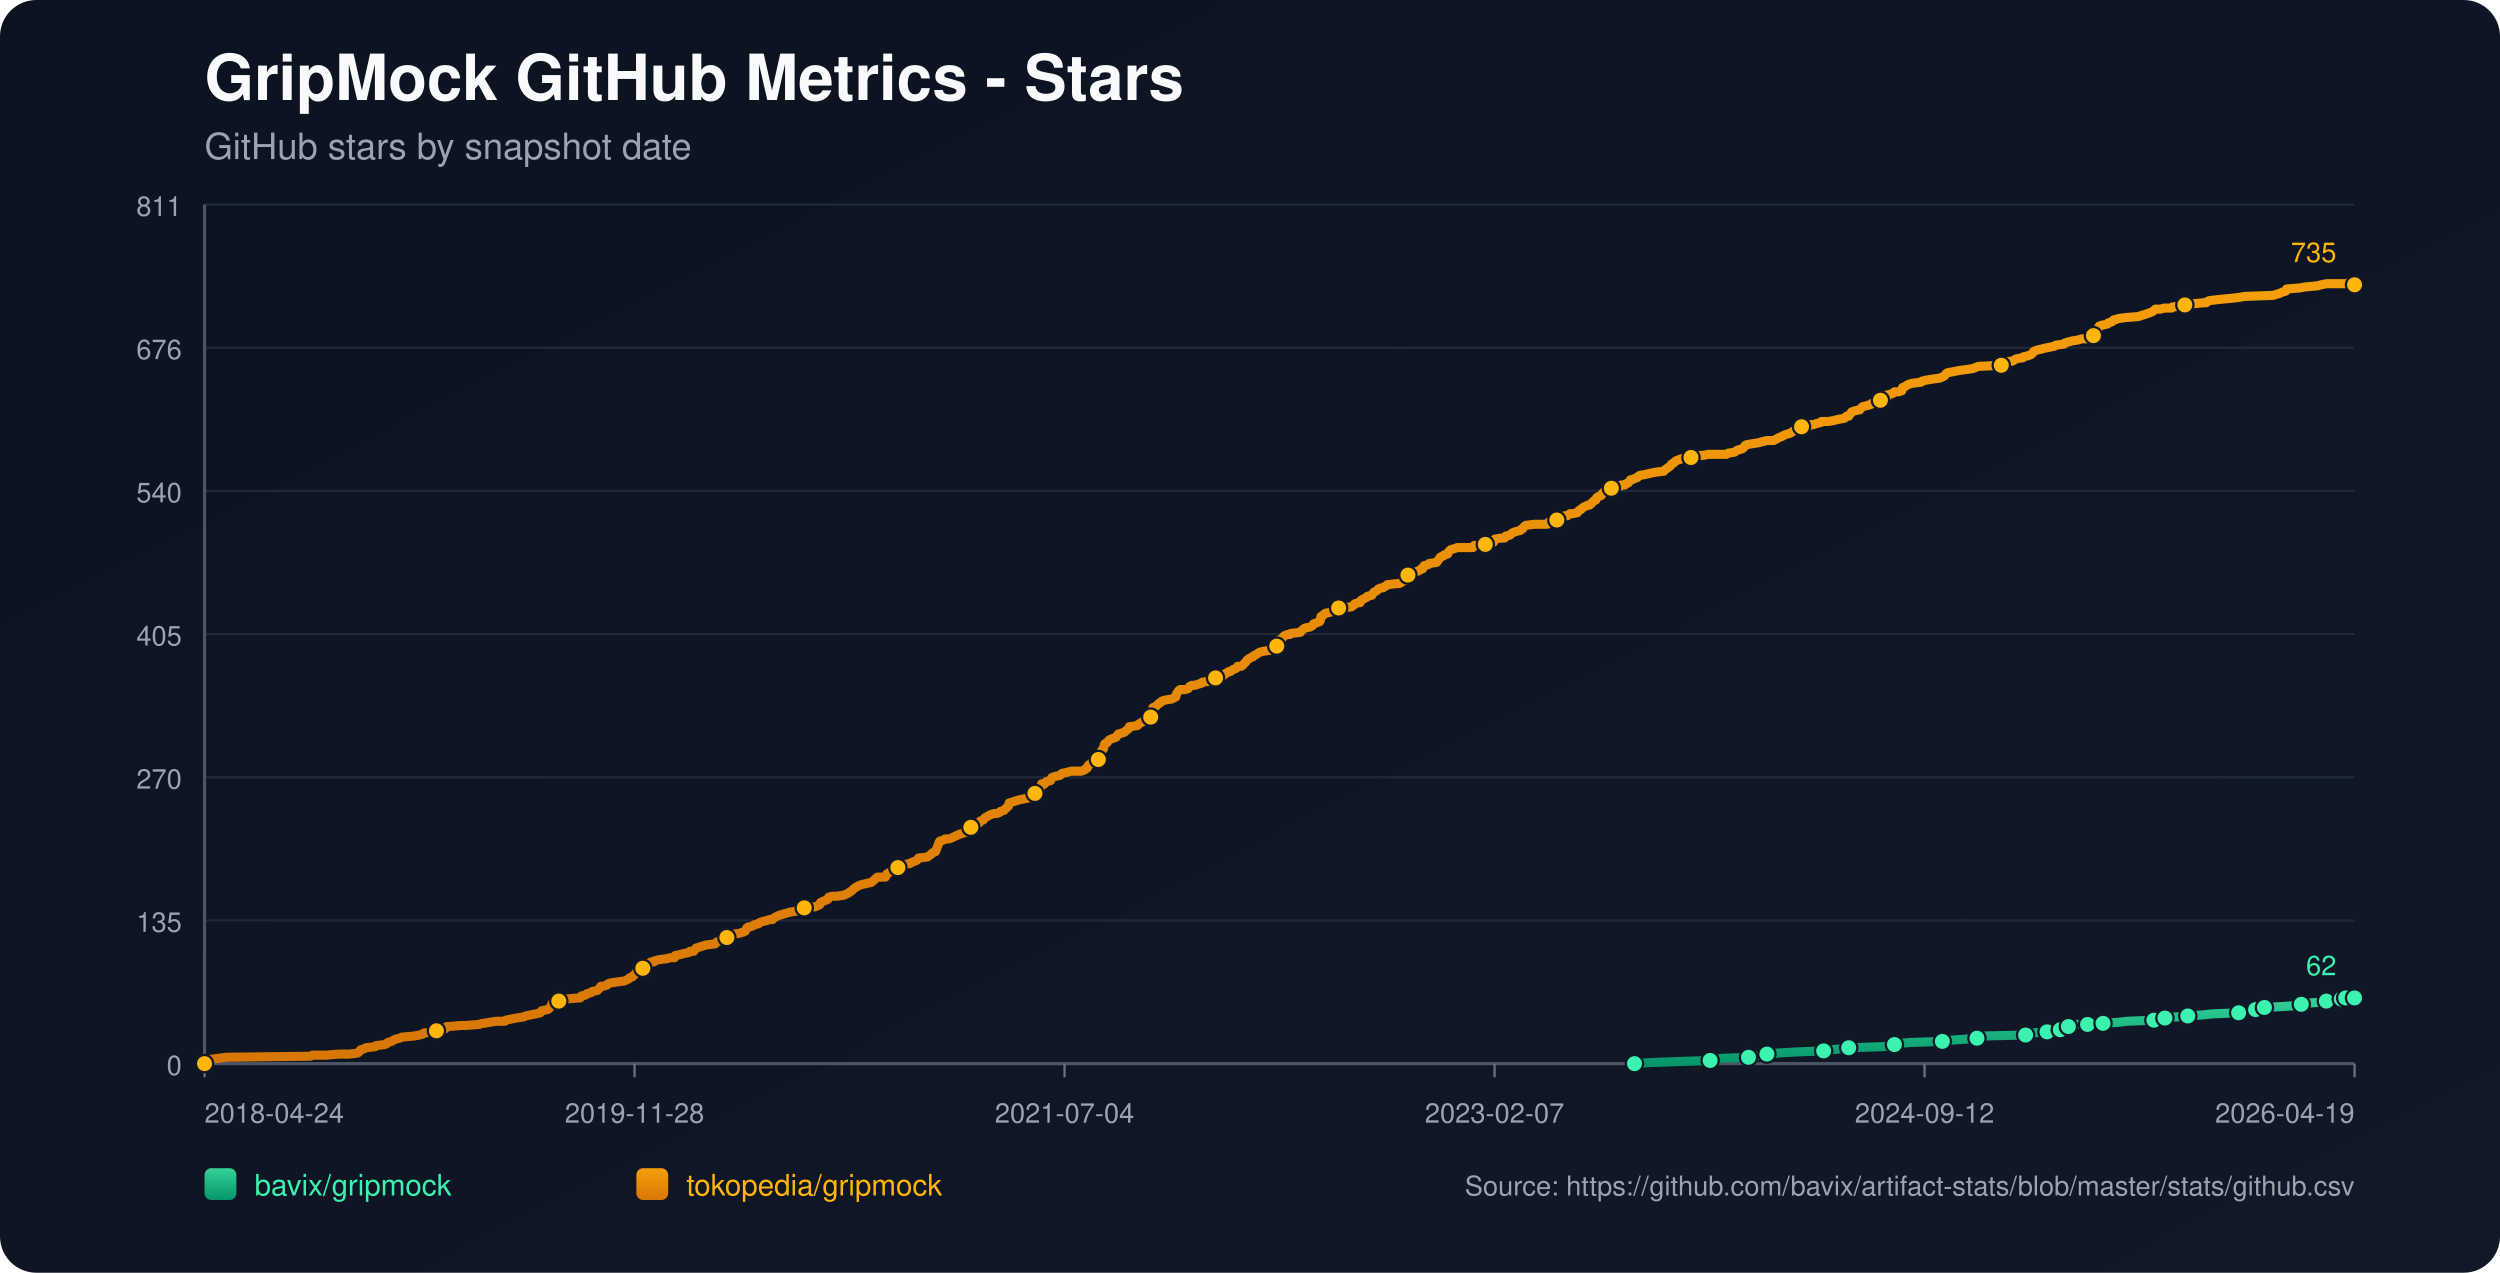
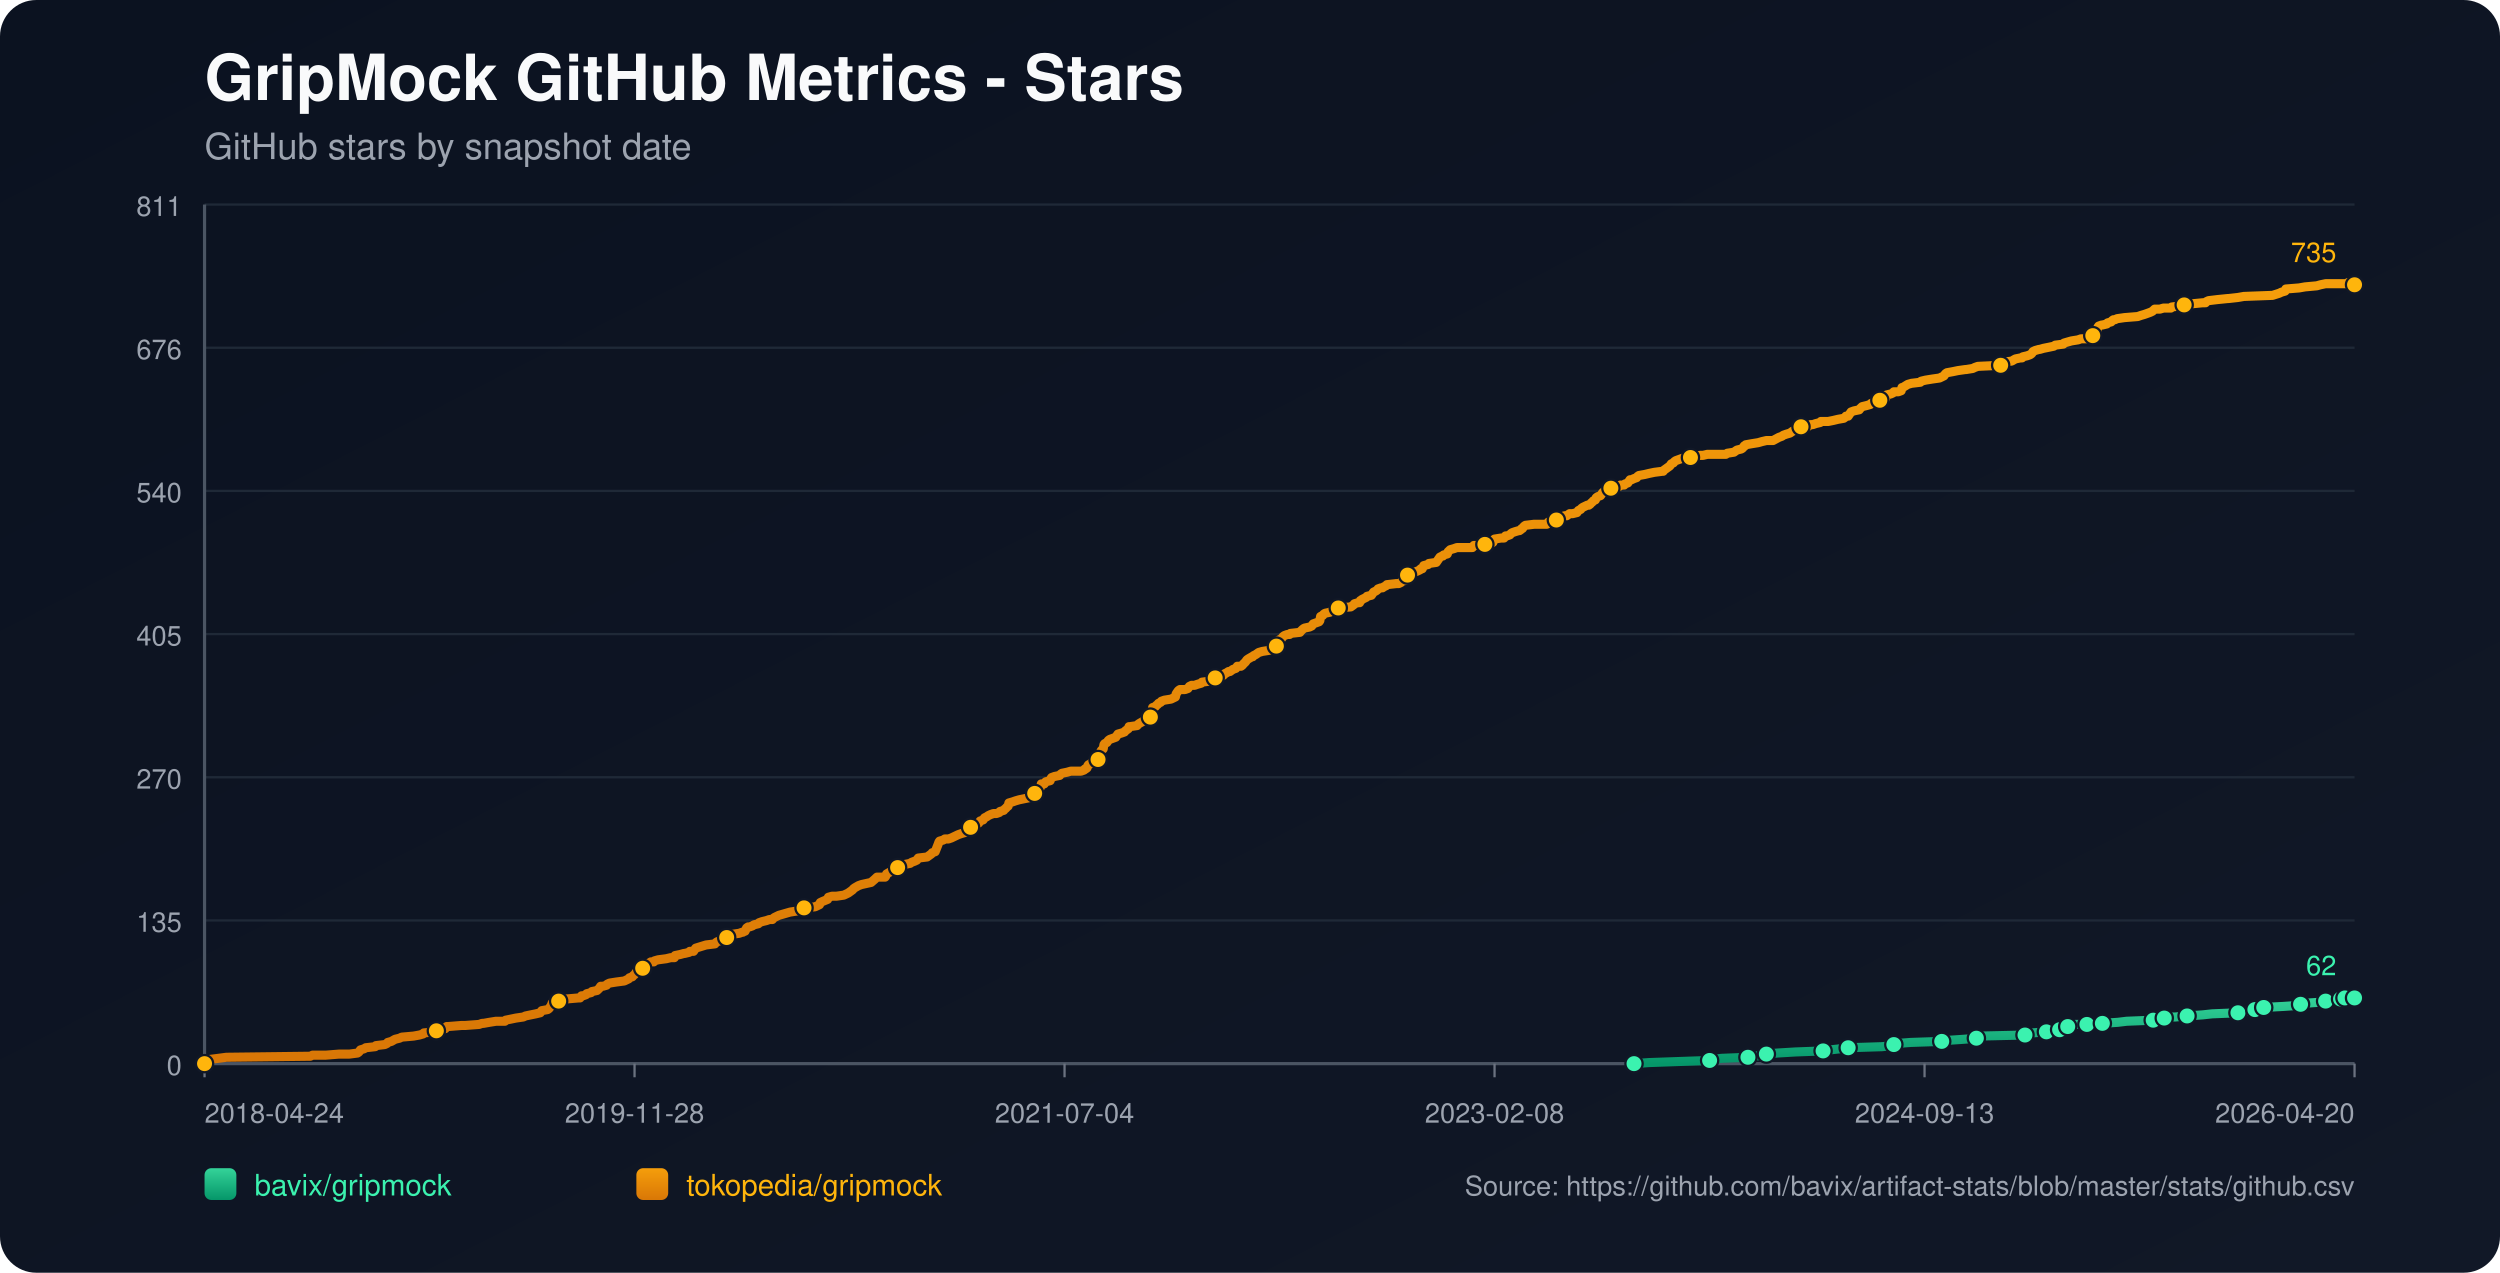
<svg xmlns="http://www.w3.org/2000/svg" width="1100" height="560" viewBox="0 0 1100 560">
  <defs>
    <linearGradient id="bg" x1="0" y1="0" x2="1" y2="1">
      <stop offset="0%" stop-color="#0b1220" />
      <stop offset="100%" stop-color="#111827" />
    </linearGradient>
    <linearGradient id="repo-0" x1="0" y1="0" x2="0" y2="1">
      <stop offset="0%" stop-color="#34d399" />
      <stop offset="100%" stop-color="#059669" />
    </linearGradient>
    <linearGradient id="repo-1" x1="0" y1="0" x2="0" y2="1">
      <stop offset="0%" stop-color="#f59e0b" />
      <stop offset="100%" stop-color="#d97706" />
    </linearGradient>
  </defs>
  <rect x="0" y="0" width="1100" height="560" fill="url(#bg)" rx="16" />
  <text x="90" y="44" fill="#f9fafb" font-size="28" font-family="-apple-system,BlinkMacSystemFont,Segoe UI,Helvetica,Arial,sans-serif" font-weight="700">GripMock GitHub Metrics - Stars</text>
  <text x="90" y="70" fill="#9ca3af" font-size="16" font-family="-apple-system,BlinkMacSystemFont,Segoe UI,Helvetica,Arial,sans-serif">GitHub stars by snapshot date</text>
  <line x1="90" y1="90.00" x2="1036" y2="90.00" stroke="#1f2937" stroke-width="1" />
  <text x="80" y="95.00" text-anchor="end" fill="#9ca3af" font-size="12" font-family="-apple-system,BlinkMacSystemFont,Segoe UI,Helvetica,Arial,sans-serif">811</text>
  <line x1="90" y1="153.00" x2="1036" y2="153.00" stroke="#1f2937" stroke-width="1" />
  <text x="80" y="158.00" text-anchor="end" fill="#9ca3af" font-size="12" font-family="-apple-system,BlinkMacSystemFont,Segoe UI,Helvetica,Arial,sans-serif">676</text>
  <line x1="90" y1="216.00" x2="1036" y2="216.00" stroke="#1f2937" stroke-width="1" />
  <text x="80" y="221.00" text-anchor="end" fill="#9ca3af" font-size="12" font-family="-apple-system,BlinkMacSystemFont,Segoe UI,Helvetica,Arial,sans-serif">540</text>
  <line x1="90" y1="279.00" x2="1036" y2="279.00" stroke="#1f2937" stroke-width="1" />
  <text x="80" y="284.00" text-anchor="end" fill="#9ca3af" font-size="12" font-family="-apple-system,BlinkMacSystemFont,Segoe UI,Helvetica,Arial,sans-serif">405</text>
  <line x1="90" y1="342.00" x2="1036" y2="342.00" stroke="#1f2937" stroke-width="1" />
  <text x="80" y="347.00" text-anchor="end" fill="#9ca3af" font-size="12" font-family="-apple-system,BlinkMacSystemFont,Segoe UI,Helvetica,Arial,sans-serif">270</text>
  <line x1="90" y1="405.00" x2="1036" y2="405.00" stroke="#1f2937" stroke-width="1" />
  <text x="80" y="410.00" text-anchor="end" fill="#9ca3af" font-size="12" font-family="-apple-system,BlinkMacSystemFont,Segoe UI,Helvetica,Arial,sans-serif">135</text>
  <line x1="90" y1="468.00" x2="1036" y2="468.00" stroke="#1f2937" stroke-width="1" />
  <text x="80" y="473.00" text-anchor="end" fill="#9ca3af" font-size="12" font-family="-apple-system,BlinkMacSystemFont,Segoe UI,Helvetica,Arial,sans-serif">0</text>
  <line x1="90" y1="468" x2="1036" y2="468" stroke="#4b5563" stroke-width="1.4" />
  <line x1="90" y1="90" x2="90" y2="468" stroke="#4b5563" stroke-width="1.4" />
  <line x1="90.00" y1="468" x2="90.00" y2="474" stroke="#6b7280" stroke-width="1" />
  <text x="90.00" y="494" text-anchor="start" fill="#9ca3af" font-size="12" font-family="-apple-system,BlinkMacSystemFont,Segoe UI,Helvetica,Arial,sans-serif">2018-04-24</text>
  <line x1="279.20" y1="468" x2="279.20" y2="474" stroke="#6b7280" stroke-width="1" />
  <text x="279.20" y="494" text-anchor="middle" fill="#9ca3af" font-size="12" font-family="-apple-system,BlinkMacSystemFont,Segoe UI,Helvetica,Arial,sans-serif">2019-11-28</text>
  <line x1="468.40" y1="468" x2="468.40" y2="474" stroke="#6b7280" stroke-width="1" />
  <text x="468.40" y="494" text-anchor="middle" fill="#9ca3af" font-size="12" font-family="-apple-system,BlinkMacSystemFont,Segoe UI,Helvetica,Arial,sans-serif">2021-07-04</text>
  <line x1="657.60" y1="468" x2="657.60" y2="474" stroke="#6b7280" stroke-width="1" />
-   <text x="657.60" y="494" text-anchor="middle" fill="#9ca3af" font-size="12" font-family="-apple-system,BlinkMacSystemFont,Segoe UI,Helvetica,Arial,sans-serif">2023-02-07</text>
+   <text x="657.60" y="494" text-anchor="middle" fill="#9ca3af" font-size="12" font-family="-apple-system,BlinkMacSystemFont,Segoe UI,Helvetica,Arial,sans-serif">2023-02-08</text>
  <line x1="846.80" y1="468" x2="846.80" y2="474" stroke="#6b7280" stroke-width="1" />
-   <text x="846.80" y="494" text-anchor="middle" fill="#9ca3af" font-size="12" font-family="-apple-system,BlinkMacSystemFont,Segoe UI,Helvetica,Arial,sans-serif">2024-09-12</text>
+   <text x="846.80" y="494" text-anchor="middle" fill="#9ca3af" font-size="12" font-family="-apple-system,BlinkMacSystemFont,Segoe UI,Helvetica,Arial,sans-serif">2024-09-13</text>
  <line x1="1036.00" y1="468" x2="1036.00" y2="474" stroke="#6b7280" stroke-width="1" />
-   <text x="1036.00" y="494" text-anchor="end" fill="#9ca3af" font-size="12" font-family="-apple-system,BlinkMacSystemFont,Segoe UI,Helvetica,Arial,sans-serif">2026-04-19</text>
-   <polyline fill="none" stroke="url(#repo-0)" stroke-width="4" stroke-linecap="round" stroke-linejoin="round" points="719.19,468.00 725.87,467.53 738.84,467.07 752.46,466.60 754.41,466.13 757.65,465.67 769.33,465.20 771.60,464.74 777.11,464.27 777.44,463.80 782.30,463.34 790.09,462.87 802.41,462.40 805.65,461.94 809.87,461.47 813.44,461.01 828.36,460.54 832.90,460.07 833.55,459.61 834.84,459.14 841.00,458.67 854.63,458.21 857.55,457.74 864.36,457.28 869.87,456.81 870.52,456.34 871.17,455.88 891.27,455.41 893.87,454.94 894.52,454.48 900.68,454.01 901.33,453.55 905.22,453.55 906.52,453.08 906.84,452.61 907.17,452.15 910.09,451.68 911.71,451.21 913.33,450.75 918.52,450.75 923.06,450.75 924.68,450.28 925.33,450.28 932.14,449.82 936.03,449.35 947.71,448.88 949.98,448.42 950.63,448.42 952.57,447.95 954.52,447.48 957.44,447.48 962.63,447.02 969.44,446.55 973.65,446.09 985.00,445.62 987.27,445.15 992.14,444.69 992.46,444.22 993.44,443.75 996.03,443.29 996.36,443.29 1005.11,442.82 1011.92,442.36 1012.57,441.89 1014.84,441.42 1021.33,440.96 1023.60,440.49 1025.22,440.02 1026.84,439.56 1030.16,439.56 1031.13,439.56 1031.46,439.09 1032.10,439.09 1032.43,438.63 1032.75,439.09 1036.00,439.09" />
-   <circle cx="719.19" cy="468.00" r="3.8" fill="#3bf2af" stroke="#111827" stroke-width="1" />
-   <circle cx="752.46" cy="466.60" r="3.8" fill="#3bf2af" stroke="#111827" stroke-width="1" />
-   <circle cx="769.33" cy="465.20" r="3.8" fill="#3bf2af" stroke="#111827" stroke-width="1" />
-   <circle cx="777.44" cy="463.80" r="3.8" fill="#3bf2af" stroke="#111827" stroke-width="1" />
-   <circle cx="802.41" cy="462.40" r="3.8" fill="#3bf2af" stroke="#111827" stroke-width="1" />
-   <circle cx="813.44" cy="461.01" r="3.8" fill="#3bf2af" stroke="#111827" stroke-width="1" />
-   <circle cx="833.55" cy="459.61" r="3.8" fill="#3bf2af" stroke="#111827" stroke-width="1" />
-   <circle cx="854.63" cy="458.21" r="3.8" fill="#3bf2af" stroke="#111827" stroke-width="1" />
-   <circle cx="869.87" cy="456.81" r="3.8" fill="#3bf2af" stroke="#111827" stroke-width="1" />
-   <circle cx="891.27" cy="455.41" r="3.8" fill="#3bf2af" stroke="#111827" stroke-width="1" />
-   <circle cx="900.68" cy="454.01" r="3.8" fill="#3bf2af" stroke="#111827" stroke-width="1" />
-   <circle cx="906.52" cy="453.08" r="3.8" fill="#3bf2af" stroke="#111827" stroke-width="1" />
-   <circle cx="910.09" cy="451.68" r="3.8" fill="#3bf2af" stroke="#111827" stroke-width="1" />
-   <circle cx="918.52" cy="450.75" r="3.8" fill="#3bf2af" stroke="#111827" stroke-width="1" />
-   <circle cx="925.33" cy="450.28" r="3.8" fill="#3bf2af" stroke="#111827" stroke-width="1" />
-   <circle cx="947.71" cy="448.88" r="3.8" fill="#3bf2af" stroke="#111827" stroke-width="1" />
-   <circle cx="952.57" cy="447.95" r="3.8" fill="#3bf2af" stroke="#111827" stroke-width="1" />
-   <circle cx="962.63" cy="447.02" r="3.8" fill="#3bf2af" stroke="#111827" stroke-width="1" />
-   <circle cx="985.00" cy="445.62" r="3.8" fill="#3bf2af" stroke="#111827" stroke-width="1" />
-   <circle cx="992.46" cy="444.22" r="3.8" fill="#3bf2af" stroke="#111827" stroke-width="1" />
-   <circle cx="996.36" cy="443.29" r="3.8" fill="#3bf2af" stroke="#111827" stroke-width="1" />
-   <circle cx="1012.57" cy="441.89" r="3.8" fill="#3bf2af" stroke="#111827" stroke-width="1" />
-   <circle cx="1023.60" cy="440.49" r="3.8" fill="#3bf2af" stroke="#111827" stroke-width="1" />
-   <circle cx="1030.16" cy="439.56" r="3.8" fill="#3bf2af" stroke="#111827" stroke-width="1" />
-   <circle cx="1032.10" cy="439.09" r="3.8" fill="#3bf2af" stroke="#111827" stroke-width="1" />
+   <text x="1036.00" y="494" text-anchor="end" fill="#9ca3af" font-size="12" font-family="-apple-system,BlinkMacSystemFont,Segoe UI,Helvetica,Arial,sans-serif">2026-04-20</text>
+   <polyline fill="none" stroke="url(#repo-0)" stroke-width="4" stroke-linecap="round" stroke-linejoin="round" points="718.97,468.00 725.65,467.53 738.62,467.07 752.23,466.60 754.18,466.13 757.42,465.67 769.09,465.20 771.36,464.74 776.87,464.27 777.20,463.80 782.06,463.34 789.84,462.87 802.16,462.40 805.40,461.94 809.62,461.47 813.19,461.01 828.10,460.54 832.64,460.07 833.29,459.61 834.58,459.14 840.74,458.67 854.36,458.21 857.28,457.74 864.09,457.28 869.60,456.81 870.25,456.34 870.90,455.88 891.00,455.41 893.59,454.94 894.24,454.48 900.40,454.01 901.05,453.55 904.94,453.55 906.23,453.08 906.56,452.61 906.88,452.15 909.80,451.68 911.42,451.21 913.04,450.75 918.23,450.75 922.77,450.75 924.39,450.28 925.04,450.28 931.85,449.82 935.74,449.35 947.41,448.88 949.68,448.42 950.33,448.42 952.27,447.95 954.22,447.48 957.14,447.48 962.32,447.02 969.13,446.55 973.35,446.09 984.69,445.62 986.96,445.15 991.83,444.69 992.15,444.22 993.12,443.75 995.72,443.29 996.04,443.29 1004.79,442.82 1011.60,442.36 1012.25,441.89 1014.52,441.42 1021.01,440.96 1023.27,440.49 1024.90,440.02 1026.52,439.56 1029.84,439.56 1030.80,439.56 1031.13,439.09 1031.78,439.09 1032.10,438.63 1032.43,439.09 1036.00,439.09" />
+   <circle cx="718.97" cy="468.00" r="3.8" fill="#3bf2af" stroke="#111827" stroke-width="1" />
+   <circle cx="752.23" cy="466.60" r="3.8" fill="#3bf2af" stroke="#111827" stroke-width="1" />
+   <circle cx="769.09" cy="465.20" r="3.8" fill="#3bf2af" stroke="#111827" stroke-width="1" />
+   <circle cx="777.20" cy="463.80" r="3.8" fill="#3bf2af" stroke="#111827" stroke-width="1" />
+   <circle cx="802.16" cy="462.40" r="3.8" fill="#3bf2af" stroke="#111827" stroke-width="1" />
+   <circle cx="813.19" cy="461.01" r="3.8" fill="#3bf2af" stroke="#111827" stroke-width="1" />
+   <circle cx="833.29" cy="459.61" r="3.8" fill="#3bf2af" stroke="#111827" stroke-width="1" />
+   <circle cx="854.36" cy="458.21" r="3.8" fill="#3bf2af" stroke="#111827" stroke-width="1" />
+   <circle cx="869.60" cy="456.81" r="3.8" fill="#3bf2af" stroke="#111827" stroke-width="1" />
+   <circle cx="891.00" cy="455.41" r="3.8" fill="#3bf2af" stroke="#111827" stroke-width="1" />
+   <circle cx="900.40" cy="454.01" r="3.8" fill="#3bf2af" stroke="#111827" stroke-width="1" />
+   <circle cx="906.23" cy="453.08" r="3.8" fill="#3bf2af" stroke="#111827" stroke-width="1" />
+   <circle cx="909.80" cy="451.68" r="3.8" fill="#3bf2af" stroke="#111827" stroke-width="1" />
+   <circle cx="918.23" cy="450.75" r="3.8" fill="#3bf2af" stroke="#111827" stroke-width="1" />
+   <circle cx="925.04" cy="450.28" r="3.8" fill="#3bf2af" stroke="#111827" stroke-width="1" />
+   <circle cx="947.41" cy="448.88" r="3.8" fill="#3bf2af" stroke="#111827" stroke-width="1" />
+   <circle cx="952.27" cy="447.95" r="3.8" fill="#3bf2af" stroke="#111827" stroke-width="1" />
+   <circle cx="962.32" cy="447.02" r="3.8" fill="#3bf2af" stroke="#111827" stroke-width="1" />
+   <circle cx="984.69" cy="445.62" r="3.8" fill="#3bf2af" stroke="#111827" stroke-width="1" />
+   <circle cx="992.15" cy="444.22" r="3.8" fill="#3bf2af" stroke="#111827" stroke-width="1" />
+   <circle cx="996.04" cy="443.29" r="3.8" fill="#3bf2af" stroke="#111827" stroke-width="1" />
+   <circle cx="1012.25" cy="441.89" r="3.8" fill="#3bf2af" stroke="#111827" stroke-width="1" />
+   <circle cx="1023.27" cy="440.49" r="3.8" fill="#3bf2af" stroke="#111827" stroke-width="1" />
+   <circle cx="1029.84" cy="439.56" r="3.8" fill="#3bf2af" stroke="#111827" stroke-width="1" />
+   <circle cx="1031.78" cy="439.09" r="3.8" fill="#3bf2af" stroke="#111827" stroke-width="1" />
  <circle cx="1036.00" cy="439.09" r="3.8" fill="#3bf2af" stroke="#111827" stroke-width="1" />
  <text x="1028.00" y="429.09" text-anchor="end" fill="#3bf2af" font-size="12" font-family="-apple-system,BlinkMacSystemFont,Segoe UI,Helvetica,Arial,sans-serif">62</text>
-   <polyline fill="none" stroke="url(#repo-1)" stroke-width="4" stroke-linecap="round" stroke-linejoin="round" points="90.00,468.00 91.81,466.60 92.46,466.13 96.03,465.67 99.60,465.20 136.57,464.74 137.54,464.27 143.38,464.27 149.22,463.80 153.76,463.80 157.33,463.34 157.98,462.87 158.30,462.40 158.63,461.94 160.25,461.47 160.90,461.01 165.11,460.54 165.44,460.07 169.33,459.61 170.30,459.14 170.63,458.67 172.25,458.21 173.87,457.28 175.81,456.81 176.79,456.34 181.98,455.88 184.57,455.41 186.19,454.94 186.52,454.48 191.71,454.01 192.03,453.55 192.68,453.08 195.92,452.61 196.57,451.68 196.90,451.68 197.22,451.68 203.06,451.21 204.68,451.21 210.84,450.75 212.14,450.28 212.79,450.28 215.38,449.82 218.30,449.35 222.19,449.35 222.52,448.88 224.79,448.42 227.06,447.95 230.30,447.48 231.27,447.02 233.54,446.55 235.81,446.09 237.76,445.62 238.09,445.15 238.41,444.69 241.00,444.22 241.65,443.75 242.30,442.82 242.63,442.36 242.95,441.42 243.27,440.96 245.87,440.49 246.52,439.56 249.11,439.56 254.63,439.09 255.27,439.09 255.60,438.63 255.92,438.16 256.57,438.16 257.87,437.69 258.19,437.23 260.14,436.76 260.46,436.29 262.73,435.83 263.71,434.90 264.36,433.96 265.33,433.96 266.95,433.50 267.27,433.03 268.25,432.56 271.17,432.10 274.73,431.63 275.71,431.17 276.68,430.70 277.00,430.23 278.30,429.77 278.63,429.30 279.27,428.83 280.25,427.44 281.87,426.97 282.52,426.50 282.84,426.04 283.17,424.64 284.79,424.17 285.76,423.70 286.41,423.24 287.71,423.24 288.03,422.77 289.65,422.31 293.22,421.84 295.17,421.37 296.79,421.37 297.11,420.44 299.38,419.97 301.00,419.51 301.33,419.51 303.27,419.04 303.60,418.58 304.25,418.58 305.22,418.58 305.54,418.11 305.87,417.64 306.19,417.18 310.73,415.78 314.63,415.31 314.95,414.85 315.60,414.38 316.90,413.91 317.22,413.45 318.84,413.45 319.49,412.98 319.82,412.51 320.14,412.05 320.46,411.58 322.09,411.12 325.33,410.65 326.63,410.18 326.95,410.18 327.60,409.72 327.92,409.72 328.57,408.32 329.22,407.85 329.87,407.85 331.17,407.39 331.82,406.92 333.76,406.45 334.09,405.99 335.38,405.52 337.33,405.05 338.63,404.59 339.92,404.59 340.25,404.12 340.90,403.66 341.87,403.19 342.84,402.72 344.46,402.26 346.09,401.79 347.71,401.32 350.63,400.86 353.22,400.39 353.54,399.93 353.87,399.46 358.73,398.99 359.71,398.53 360.68,398.06 361.00,397.13 361.98,396.66 364.25,395.73 364.57,394.80 366.19,394.33 368.14,394.33 371.38,393.86 372.36,393.40 373.33,392.93 374.63,392.00 375.27,391.53 375.60,391.07 376.25,390.60 377.87,389.67 379.17,389.20 383.38,388.27 385.00,386.87 385.98,385.94 388.90,385.94 389.54,385.94 389.87,385.47 390.19,384.54 391.82,383.61 392.79,383.14 394.09,382.67 394.41,382.21 395.06,381.74 397.33,381.27 397.65,380.81 398.30,380.34 400.57,379.88 401.22,379.41 402.52,378.94 403.49,378.48 403.82,378.01 404.14,377.54 408.03,377.08 408.68,376.61 409.98,375.68 410.30,375.21 411.60,374.75 412.90,371.48 413.22,370.55 413.54,370.08 415.17,369.62 415.82,369.15 417.44,369.15 418.73,368.69 419.71,368.22 421.65,367.29 422.95,366.82 424.57,366.35 424.90,365.89 425.54,365.42 426.19,364.49 426.84,364.02 427.17,364.02 428.14,364.02 428.46,363.56 428.79,363.09 429.11,362.62 430.73,362.16 431.38,361.23 432.68,360.76 433.33,359.83 434.30,359.36 434.95,358.89 435.92,358.43 437.22,357.96 438.52,357.96 439.82,357.50 440.14,357.03 441.76,356.56 442.09,356.10 442.73,355.63 443.06,355.16 443.71,354.70 444.03,353.30 445.65,352.83 446.95,352.37 448.57,351.90 453.11,350.97 453.44,350.50 453.76,350.50 454.09,350.04 455.06,349.57 455.38,349.10 455.71,348.64 456.03,347.70 457.33,347.24 457.98,346.31 458.30,344.91 459.27,344.91 459.60,344.91 460.25,343.97 462.19,343.51 462.52,342.58 462.84,342.11 464.14,341.64 466.41,341.18 466.73,340.71 467.38,340.24 469.65,339.78 471.27,339.31 472.90,339.31 475.82,339.31 477.11,338.84 477.44,338.38 477.76,338.38 478.41,337.91 478.73,336.98 479.06,336.51 480.03,336.05 480.36,335.58 481.33,335.11 482.95,334.18 483.27,334.18 483.60,333.25 483.92,332.78 484.25,331.38 484.57,330.45 484.90,329.99 485.54,329.52 485.87,327.65 486.19,327.19 487.17,326.72 487.82,325.79 488.46,325.32 489.76,324.86 491.06,324.39 491.38,323.92 491.71,323.46 492.03,322.99 493.65,322.53 494.95,322.06 495.27,321.59 496.57,320.66 496.90,319.73 497.22,319.73 500.46,319.26 500.79,318.80 501.44,318.33 503.06,317.40 503.71,316.93 504.36,316.46 505.65,316.46 506.30,315.53 506.63,315.53 506.95,313.67 507.27,311.34 508.57,310.87 508.90,310.40 509.54,309.94 509.87,309.47 510.84,309.00 511.17,308.54 512.46,308.07 515.38,307.61 516.36,307.14 517.33,306.67 517.65,305.27 517.98,304.81 518.30,304.34 518.63,303.88 519.27,303.41 521.54,303.41 522.84,302.94 523.17,302.48 523.49,302.01 524.46,301.54 525.76,301.54 527.06,301.08 528.68,300.61 529.00,300.15 532.57,299.68 534.19,299.21 534.84,298.28 535.49,297.81 538.09,297.35 538.73,296.88 539.06,296.41 540.03,295.95 540.68,295.48 541.33,295.48 541.98,295.02 542.63,294.55 543.92,294.08 544.25,293.62 544.57,293.15 546.19,293.15 546.84,292.68 547.17,292.22 548.14,291.29 548.79,290.35 549.44,289.89 551.06,288.95 551.38,288.95 551.71,288.49 552.68,288.02 553.33,287.56 553.98,287.09 555.60,286.62 558.52,286.16 558.84,285.69 560.14,285.22 560.46,284.76 561.76,284.29 562.09,283.83 562.41,281.96 563.06,281.49 564.03,281.03 564.36,280.56 564.68,280.10 565.33,279.63 566.63,279.16 567.60,279.16 567.92,278.70 572.14,278.23 572.46,277.76 573.44,276.83 574.09,276.37 576.36,275.90 577.33,275.43 577.65,274.97 577.98,274.50 580.57,273.57 580.90,273.10 581.22,271.24 582.19,270.77 582.52,270.30 583.17,269.84 585.44,269.37 586.09,268.91 586.73,268.91 587.71,268.44 588.03,267.97 589.00,267.51 594.52,267.04 595.82,266.11 596.14,265.64 597.76,265.18 598.41,265.18 598.73,264.24 599.06,264.24 599.38,263.78 600.36,263.31 601.33,262.84 601.65,262.38 603.60,261.91 603.92,261.45 604.57,260.51 605.54,260.05 606.19,259.58 606.52,259.11 607.82,258.65 608.46,258.65 609.11,258.18 610.09,257.72 610.41,257.25 614.63,256.78 615.60,256.78 616.57,256.32 616.90,255.85 618.52,255.38 618.84,254.45 619.17,253.98 619.49,253.05 620.79,252.59 621.76,252.12 624.03,251.19 625.00,250.72 625.33,250.25 625.98,250.25 626.63,248.86 628.57,248.39 628.90,247.92 632.14,247.46 632.46,246.99 633.44,245.59 633.76,245.13 634.73,244.66 635.06,244.66 635.38,244.19 637.00,243.73 637.33,242.79 638.30,241.86 639.92,241.40 641.22,240.93 642.19,240.93 645.76,240.93 646.09,240.93 648.03,240.93 648.68,240.00 649.33,240.00 650.63,240.00 650.95,240.00 653.54,239.53 656.46,239.06 657.11,238.60 657.44,237.67 657.76,237.20 660.68,236.73 661.98,236.73 662.30,236.27 662.63,235.80 663.27,235.80 664.57,235.33 664.90,234.87 665.54,234.40 666.84,233.94 668.46,233.47 668.79,233.47 669.44,233.00 669.76,232.54 670.09,232.54 670.41,232.07 670.73,231.60 671.38,231.14 675.27,230.67 677.54,230.67 679.82,230.67 680.79,230.67 681.11,230.21 681.44,229.74 682.41,229.74 682.73,229.27 685.00,228.81 685.33,228.34 686.63,228.34 686.95,227.87 687.27,227.41 688.57,226.94 689.55,226.94 690.84,226.01 691.82,226.01 692.14,226.01 694.09,225.54 694.73,224.61 695.71,224.14 696.03,223.68 696.68,223.21 698.63,222.28 699.27,222.28 699.92,221.81 700.25,221.35 700.90,220.88 701.22,220.41 702.19,219.95 702.52,219.02 703.17,218.55 704.46,218.08 704.79,217.62 705.44,216.68 706.09,216.22 707.38,215.75 707.71,215.29 709.00,214.82 710.30,214.35 711.92,214.35 712.90,213.89 713.22,213.42 714.84,213.42 715.17,212.95 716.46,212.49 717.44,211.09 718.09,211.09 719.06,210.62 720.36,210.16 720.68,209.69 721.33,209.22 723.92,208.76 725.87,208.29 728.14,207.82 731.71,207.36 732.03,207.36 732.36,206.89 734.30,205.49 734.95,205.03 735.27,204.56 735.60,204.09 736.57,203.63 736.90,203.16 737.55,202.70 740.14,201.76 741.76,201.30 742.41,201.30 744.03,201.30 745.33,200.83 748.25,200.36 749.55,200.36 751.49,199.90 757.33,199.90 759.60,199.90 760.25,199.43 763.17,198.97 763.82,198.50 764.46,198.03 766.41,197.57 767.06,197.10 767.71,196.17 768.03,196.17 768.36,195.70 770.95,195.24 773.87,194.77 775.49,194.30 777.44,193.84 780.36,193.84 782.95,192.44 784.25,191.97 784.90,191.51 786.19,191.04 787.82,190.57 788.46,190.11 789.11,189.64 791.06,189.17 792.36,188.71 792.68,187.78 795.60,187.78 795.92,187.31 796.25,187.31 796.90,186.84 797.87,186.84 799.17,186.38 801.11,185.91 801.44,185.44 802.41,185.44 804.68,185.44 806.95,184.98 808.90,184.51 811.49,184.05 812.14,183.58 812.46,183.11 813.44,183.11 813.76,182.65 814.09,182.18 814.73,181.25 816.03,180.78 818.30,180.32 818.63,179.85 819.60,178.92 821.55,178.45 823.17,177.98 823.49,177.52 824.79,177.05 825.76,176.59 826.09,176.59 827.38,176.12 828.03,176.12 829.65,175.65 829.98,175.19 830.30,173.79 832.25,173.32 833.22,172.86 833.55,172.39 835.49,172.39 836.79,171.92 837.11,170.52 837.44,170.52 839.71,169.12 841.33,168.66 845.22,168.19 845.55,167.73 847.49,167.26 850.41,166.79 853.65,166.33 855.60,165.39 855.92,164.93 856.25,164.46 856.90,164.00 859.49,163.53 861.76,163.06 865.00,162.60 865.33,162.60 868.25,162.13 869.22,161.66 870.52,161.20 880.57,160.73 881.87,159.80 882.19,159.33 885.44,158.87 887.06,157.93 889.33,157.47 889.98,157.47 890.30,157.00 892.25,156.54 893.55,156.07 894.19,155.60 894.52,155.14 894.84,154.67 895.82,154.20 897.44,153.74 897.76,153.74 899.38,153.27 901.65,152.81 903.92,152.34 904.57,151.87 908.14,151.41 908.46,150.94 910.09,150.47 911.71,150.01 914.63,149.54 915.92,149.08 918.19,149.08 918.52,148.61 919.17,148.61 920.79,148.14 921.11,147.68 921.76,147.21 922.73,146.28 923.06,144.88 923.38,143.95 923.71,143.48 925.00,143.01 925.33,143.01 927.27,142.55 927.60,142.08 929.22,141.62 929.55,141.15 930.19,140.68 930.84,140.68 931.82,140.22 935.06,139.75 940.90,139.28 942.19,138.82 943.82,138.35 945.11,137.89 946.41,137.42 947.38,136.95 948.36,136.02 950.63,136.02 952.25,135.55 952.90,135.55 955.17,135.55 955.49,135.55 955.82,135.09 959.38,134.62 961.33,134.16 961.65,134.16 964.57,133.69 969.44,133.22 970.73,133.22 971.06,132.76 972.03,132.29 975.92,131.82 980.46,131.36 980.79,131.36 985.00,130.89 987.60,130.43 1000.25,129.96 1003.17,129.03 1004.14,128.56 1005.76,128.09 1006.09,127.16 1011.92,126.69 1014.52,126.23 1019.71,125.76 1021.33,125.30 1023.60,124.83 1030.16,124.83 1033.08,124.83 1033.40,124.36 1034.06,124.36 1034.38,124.83 1035.35,124.83 1035.67,125.30 1036.00,125.30" />
+   <polyline fill="none" stroke="url(#repo-1)" stroke-width="4" stroke-linecap="round" stroke-linejoin="round" points="90.00,468.00 91.81,466.60 92.46,466.13 96.03,465.67 99.60,465.20 136.56,464.74 137.53,464.27 143.36,464.27 149.20,463.80 153.74,463.80 157.31,463.34 157.95,462.87 158.28,462.40 158.60,461.94 160.22,461.47 160.87,461.01 165.09,460.54 165.41,460.07 169.30,459.61 170.27,459.14 170.60,458.67 172.22,458.21 173.84,457.28 175.79,456.81 176.76,456.34 181.95,455.88 184.54,455.41 186.16,454.94 186.48,454.48 191.67,454.01 192.00,453.55 192.64,453.08 195.89,452.61 196.53,451.68 196.86,451.68 197.18,451.68 203.02,451.21 204.64,451.21 210.80,450.75 212.10,450.28 212.75,450.28 215.34,449.82 218.26,449.35 222.15,449.35 222.47,448.88 224.74,448.42 227.01,447.95 230.25,447.48 231.23,447.02 233.49,446.55 235.76,446.09 237.71,445.62 238.03,445.15 238.36,444.69 240.95,444.22 241.60,443.75 242.25,442.82 242.57,442.36 242.90,441.42 243.22,440.96 245.81,440.49 246.46,439.56 249.06,439.56 254.57,439.09 255.22,439.09 255.54,438.63 255.87,438.16 256.51,438.16 257.81,437.69 258.13,437.23 260.08,436.76 260.40,436.29 262.67,435.83 263.65,434.90 264.29,433.96 265.27,433.96 266.89,433.50 267.21,433.03 268.19,432.56 271.10,432.10 274.67,431.63 275.64,431.17 276.61,430.70 276.94,430.23 278.24,429.77 278.56,429.30 279.21,428.83 280.18,427.44 281.80,426.97 282.45,426.50 282.78,426.04 283.10,424.64 284.72,424.17 285.69,423.70 286.34,423.24 287.64,423.24 287.96,422.77 289.58,422.31 293.15,421.84 295.10,421.37 296.72,421.37 297.04,420.44 299.31,419.97 300.93,419.51 301.26,419.51 303.20,419.04 303.52,418.58 304.17,418.58 305.15,418.58 305.47,418.11 305.79,417.64 306.12,417.18 310.66,415.78 314.55,415.31 314.87,414.85 315.52,414.38 316.82,413.91 317.14,413.45 318.76,413.45 319.41,412.98 319.74,412.51 320.06,412.05 320.38,411.58 322.00,411.12 325.25,410.65 326.54,410.18 326.87,410.18 327.52,409.72 327.84,409.72 328.49,408.32 329.14,407.85 329.79,407.85 331.08,407.39 331.73,406.92 333.68,406.45 334.00,405.99 335.30,405.52 337.24,405.05 338.54,404.59 339.84,404.59 340.16,404.12 340.81,403.66 341.78,403.19 342.75,402.72 344.38,402.26 346.00,401.79 347.62,401.32 350.54,400.86 353.13,400.39 353.45,399.93 353.78,399.46 358.64,398.99 359.61,398.53 360.59,398.06 360.91,397.13 361.88,396.66 364.15,395.73 364.48,394.80 366.10,394.33 368.04,394.33 371.28,393.86 372.26,393.40 373.23,392.93 374.53,392.00 375.18,391.53 375.50,391.07 376.15,390.60 377.77,389.67 379.07,389.20 383.28,388.27 384.90,386.87 385.87,385.94 388.79,385.94 389.44,385.94 389.76,385.47 390.09,384.54 391.71,383.61 392.68,383.14 393.98,382.67 394.30,382.21 394.95,381.74 397.22,381.27 397.55,380.81 398.19,380.34 400.46,379.88 401.11,379.41 402.41,378.94 403.38,378.48 403.71,378.01 404.03,377.54 407.92,377.08 408.57,376.61 409.87,375.68 410.19,375.21 411.49,374.75 412.78,371.48 413.11,370.55 413.43,370.08 415.05,369.62 415.70,369.15 417.32,369.15 418.62,368.69 419.59,368.22 421.54,367.29 422.83,366.82 424.46,366.35 424.78,365.89 425.43,365.42 426.08,364.49 426.73,364.02 427.05,364.02 428.02,364.02 428.35,363.56 428.67,363.09 428.99,362.62 430.62,362.16 431.26,361.23 432.56,360.76 433.21,359.83 434.18,359.36 434.83,358.89 435.80,358.43 437.10,357.96 438.40,357.96 439.69,357.50 440.02,357.03 441.64,356.56 441.96,356.10 442.61,355.63 442.94,355.16 443.58,354.70 443.91,353.30 445.53,352.83 446.83,352.37 448.45,351.90 452.99,350.97 453.31,350.50 453.63,350.50 453.96,350.04 454.93,349.57 455.26,349.10 455.58,348.64 455.90,347.70 457.20,347.24 457.85,346.31 458.17,344.91 459.15,344.91 459.47,344.91 460.12,343.97 462.06,343.51 462.39,342.58 462.71,342.11 464.01,341.64 466.28,341.18 466.60,340.71 467.25,340.24 469.52,339.78 471.14,339.31 472.76,339.31 475.68,339.31 476.98,338.84 477.30,338.38 477.63,338.38 478.27,337.91 478.60,336.98 478.92,336.51 479.90,336.05 480.22,335.58 481.19,335.11 482.81,334.18 483.14,334.18 483.46,333.25 483.79,332.78 484.11,331.38 484.43,330.45 484.76,329.99 485.41,329.52 485.73,327.65 486.06,327.19 487.03,326.72 487.68,325.79 488.33,325.32 489.62,324.86 490.92,324.39 491.24,323.92 491.57,323.46 491.89,322.99 493.51,322.53 494.81,322.06 495.13,321.59 496.43,320.66 496.75,319.73 497.08,319.73 500.32,319.26 500.65,318.80 501.29,318.33 502.91,317.40 503.56,316.93 504.21,316.46 505.51,316.46 506.16,315.53 506.48,315.53 506.81,313.67 507.13,311.34 508.43,310.87 508.75,310.40 509.40,309.94 509.72,309.47 510.70,309.00 511.02,308.54 512.32,308.07 515.23,307.61 516.21,307.14 517.18,306.67 517.50,305.27 517.83,304.81 518.15,304.34 518.48,303.88 519.13,303.41 521.39,303.41 522.69,302.94 523.02,302.48 523.34,302.01 524.31,301.54 525.61,301.54 526.91,301.08 528.53,300.61 528.85,300.15 532.42,299.68 534.04,299.21 534.69,298.28 535.34,297.81 537.93,297.35 538.58,296.88 538.90,296.41 539.87,295.95 540.52,295.48 541.17,295.48 541.82,295.02 542.47,294.55 543.77,294.08 544.09,293.62 544.41,293.15 546.03,293.15 546.68,292.68 547.01,292.22 547.98,291.29 548.63,290.35 549.28,289.89 550.90,288.95 551.22,288.95 551.55,288.49 552.52,288.02 553.17,287.56 553.82,287.09 555.44,286.62 558.36,286.16 558.68,285.69 559.98,285.22 560.30,284.76 561.60,284.29 561.92,283.83 562.25,281.96 562.89,281.49 563.87,281.03 564.19,280.56 564.52,280.10 565.16,279.63 566.46,279.16 567.43,279.16 567.76,278.70 571.97,278.23 572.30,277.76 573.27,276.83 573.92,276.37 576.19,275.90 577.16,275.43 577.48,274.97 577.81,274.50 580.40,273.57 580.73,273.10 581.05,271.24 582.02,270.77 582.35,270.30 583.00,269.84 585.26,269.37 585.91,268.91 586.56,268.91 587.53,268.44 587.86,267.97 588.83,267.51 594.34,267.04 595.64,266.11 595.96,265.64 597.58,265.18 598.23,265.18 598.56,264.24 598.88,264.24 599.21,263.78 600.18,263.31 601.15,262.84 601.48,262.38 603.42,261.91 603.74,261.45 604.39,260.51 605.37,260.05 606.01,259.58 606.34,259.11 607.64,258.65 608.28,258.65 608.93,258.18 609.90,257.72 610.23,257.25 614.44,256.78 615.42,256.78 616.39,256.32 616.71,255.85 618.33,255.38 618.66,254.45 618.98,253.98 619.31,253.05 620.60,252.59 621.58,252.12 623.85,251.19 624.82,250.72 625.14,250.25 625.79,250.25 626.44,248.86 628.38,248.39 628.71,247.92 631.95,247.46 632.28,246.99 633.25,245.59 633.57,245.13 634.54,244.66 634.87,244.66 635.19,244.19 636.81,243.73 637.14,242.79 638.11,241.86 639.73,241.40 641.03,240.93 642.00,240.93 645.57,240.93 645.89,240.93 647.84,240.93 648.49,240.00 649.13,240.00 650.43,240.00 650.76,240.00 653.35,239.53 656.27,239.06 656.92,238.60 657.24,237.67 657.56,237.20 660.48,236.73 661.78,236.73 662.10,236.27 662.43,235.80 663.08,235.80 664.37,235.33 664.70,234.87 665.34,234.40 666.64,233.94 668.26,233.47 668.59,233.47 669.24,233.00 669.56,232.54 669.88,232.54 670.21,232.07 670.53,231.60 671.18,231.14 675.07,230.67 677.34,230.67 679.61,230.67 680.58,230.67 680.91,230.21 681.23,229.74 682.20,229.74 682.53,229.27 684.80,228.81 685.12,228.34 686.42,228.34 686.74,227.87 687.07,227.41 688.36,226.94 689.34,226.94 690.63,226.01 691.61,226.01 691.93,226.01 693.88,225.54 694.52,224.61 695.50,224.14 695.82,223.68 696.47,223.21 698.41,222.28 699.06,222.28 699.71,221.81 700.04,221.35 700.68,220.88 701.01,220.41 701.98,219.95 702.31,219.02 702.95,218.55 704.25,218.08 704.57,217.62 705.22,216.68 705.87,216.22 707.17,215.75 707.49,215.29 708.79,214.82 710.09,214.35 711.71,214.35 712.68,213.89 713.00,213.42 714.63,213.42 714.95,212.95 716.25,212.49 717.22,211.09 717.87,211.09 718.84,210.62 720.14,210.16 720.46,209.69 721.11,209.22 723.70,208.76 725.65,208.29 727.92,207.82 731.48,207.36 731.81,207.36 732.13,206.89 734.08,205.49 734.73,205.03 735.05,204.56 735.37,204.09 736.35,203.63 736.67,203.16 737.32,202.70 739.91,201.76 741.53,201.30 742.18,201.30 743.80,201.30 745.10,200.83 748.02,200.36 749.32,200.36 751.26,199.90 757.10,199.90 759.37,199.90 760.01,199.43 762.93,198.97 763.58,198.50 764.23,198.03 766.17,197.57 766.82,197.10 767.47,196.17 767.80,196.17 768.12,195.70 770.71,195.24 773.63,194.77 775.25,194.30 777.20,193.84 780.12,193.84 782.71,192.44 784.01,191.97 784.65,191.51 785.95,191.04 787.57,190.57 788.22,190.11 788.87,189.64 790.81,189.17 792.11,188.71 792.44,187.78 795.35,187.78 795.68,187.31 796.00,187.31 796.65,186.84 797.62,186.84 798.92,186.38 800.87,185.91 801.19,185.44 802.16,185.44 804.43,185.44 806.70,184.98 808.65,184.51 811.24,184.05 811.89,183.58 812.21,183.11 813.19,183.11 813.51,182.65 813.83,182.18 814.48,181.25 815.78,180.78 818.05,180.32 818.37,179.85 819.35,178.92 821.29,178.45 822.91,177.98 823.24,177.52 824.53,177.05 825.51,176.59 825.83,176.59 827.13,176.12 827.77,176.12 829.40,175.65 829.72,175.19 830.04,173.79 831.99,173.32 832.96,172.86 833.29,172.39 835.23,172.39 836.53,171.92 836.85,170.52 837.18,170.52 839.45,169.12 841.07,168.66 844.96,168.19 845.28,167.73 847.23,167.26 850.15,166.79 853.39,166.33 855.33,165.39 855.66,164.93 855.98,164.46 856.63,164.00 859.22,163.53 861.49,163.06 864.74,162.60 865.06,162.60 867.98,162.13 868.95,161.66 870.25,161.20 880.30,160.73 881.59,159.80 881.92,159.33 885.16,158.87 886.78,157.93 889.05,157.47 889.70,157.47 890.02,157.00 891.97,156.54 893.27,156.07 893.91,155.60 894.24,155.14 894.56,154.67 895.54,154.20 897.16,153.74 897.48,153.74 899.10,153.27 901.37,152.81 903.64,152.34 904.29,151.87 907.86,151.41 908.18,150.94 909.80,150.47 911.42,150.01 914.34,149.54 915.64,149.08 917.91,149.08 918.23,148.61 918.88,148.61 920.50,148.14 920.82,147.68 921.47,147.21 922.44,146.28 922.77,144.88 923.09,143.95 923.42,143.48 924.71,143.01 925.04,143.01 926.98,142.55 927.31,142.08 928.93,141.62 929.25,141.15 929.90,140.68 930.55,140.68 931.52,140.22 934.76,139.75 940.60,139.28 941.90,138.82 943.52,138.35 944.82,137.89 946.11,137.42 947.08,136.95 948.06,136.02 950.33,136.02 951.95,135.55 952.60,135.55 954.87,135.55 955.19,135.55 955.51,135.09 959.08,134.62 961.03,134.16 961.35,134.16 964.27,133.69 969.13,133.22 970.43,133.22 970.75,132.76 971.73,132.29 975.62,131.82 980.15,131.36 980.48,131.36 984.69,130.89 987.29,130.43 999.93,129.96 1002.85,129.03 1003.82,128.56 1005.44,128.09 1005.77,127.16 1011.60,126.69 1014.20,126.23 1019.38,125.76 1021.01,125.30 1023.27,124.83 1029.84,124.83 1032.75,124.83 1033.07,124.36 1033.73,124.36 1034.05,124.83 1035.02,124.83 1035.34,125.30 1036.00,125.30" />
  <circle cx="90.00" cy="468.00" r="3.8" fill="#ffb50c" stroke="#111827" stroke-width="1" />
-   <circle cx="192.03" cy="453.55" r="3.8" fill="#ffb50c" stroke="#111827" stroke-width="1" />
-   <circle cx="245.87" cy="440.49" r="3.8" fill="#ffb50c" stroke="#111827" stroke-width="1" />
-   <circle cx="282.84" cy="426.04" r="3.8" fill="#ffb50c" stroke="#111827" stroke-width="1" />
-   <circle cx="319.82" cy="412.51" r="3.8" fill="#ffb50c" stroke="#111827" stroke-width="1" />
-   <circle cx="353.87" cy="399.46" r="3.8" fill="#ffb50c" stroke="#111827" stroke-width="1" />
-   <circle cx="395.06" cy="381.74" r="3.8" fill="#ffb50c" stroke="#111827" stroke-width="1" />
-   <circle cx="427.17" cy="364.02" r="3.8" fill="#ffb50c" stroke="#111827" stroke-width="1" />
-   <circle cx="455.38" cy="349.10" r="3.8" fill="#ffb50c" stroke="#111827" stroke-width="1" />
-   <circle cx="483.27" cy="334.18" r="3.8" fill="#ffb50c" stroke="#111827" stroke-width="1" />
-   <circle cx="506.30" cy="315.53" r="3.8" fill="#ffb50c" stroke="#111827" stroke-width="1" />
-   <circle cx="534.84" cy="298.28" r="3.8" fill="#ffb50c" stroke="#111827" stroke-width="1" />
-   <circle cx="561.76" cy="284.29" r="3.8" fill="#ffb50c" stroke="#111827" stroke-width="1" />
-   <circle cx="589.00" cy="267.51" r="3.8" fill="#ffb50c" stroke="#111827" stroke-width="1" />
-   <circle cx="619.49" cy="253.05" r="3.8" fill="#ffb50c" stroke="#111827" stroke-width="1" />
-   <circle cx="653.54" cy="239.53" r="3.8" fill="#ffb50c" stroke="#111827" stroke-width="1" />
-   <circle cx="685.00" cy="228.81" r="3.8" fill="#ffb50c" stroke="#111827" stroke-width="1" />
-   <circle cx="709.00" cy="214.82" r="3.8" fill="#ffb50c" stroke="#111827" stroke-width="1" />
-   <circle cx="744.03" cy="201.30" r="3.8" fill="#ffb50c" stroke="#111827" stroke-width="1" />
-   <circle cx="792.68" cy="187.78" r="3.8" fill="#ffb50c" stroke="#111827" stroke-width="1" />
-   <circle cx="827.38" cy="176.12" r="3.8" fill="#ffb50c" stroke="#111827" stroke-width="1" />
-   <circle cx="880.57" cy="160.73" r="3.8" fill="#ffb50c" stroke="#111827" stroke-width="1" />
-   <circle cx="921.11" cy="147.68" r="3.8" fill="#ffb50c" stroke="#111827" stroke-width="1" />
-   <circle cx="961.33" cy="134.16" r="3.8" fill="#ffb50c" stroke="#111827" stroke-width="1" />
+   <circle cx="192.00" cy="453.55" r="3.8" fill="#ffb50c" stroke="#111827" stroke-width="1" />
+   <circle cx="245.81" cy="440.49" r="3.8" fill="#ffb50c" stroke="#111827" stroke-width="1" />
+   <circle cx="282.78" cy="426.04" r="3.8" fill="#ffb50c" stroke="#111827" stroke-width="1" />
+   <circle cx="319.74" cy="412.51" r="3.8" fill="#ffb50c" stroke="#111827" stroke-width="1" />
+   <circle cx="353.78" cy="399.46" r="3.8" fill="#ffb50c" stroke="#111827" stroke-width="1" />
+   <circle cx="394.95" cy="381.74" r="3.8" fill="#ffb50c" stroke="#111827" stroke-width="1" />
+   <circle cx="427.05" cy="364.02" r="3.8" fill="#ffb50c" stroke="#111827" stroke-width="1" />
+   <circle cx="455.26" cy="349.10" r="3.8" fill="#ffb50c" stroke="#111827" stroke-width="1" />
+   <circle cx="483.14" cy="334.18" r="3.8" fill="#ffb50c" stroke="#111827" stroke-width="1" />
+   <circle cx="506.16" cy="315.53" r="3.8" fill="#ffb50c" stroke="#111827" stroke-width="1" />
+   <circle cx="534.69" cy="298.28" r="3.8" fill="#ffb50c" stroke="#111827" stroke-width="1" />
+   <circle cx="561.60" cy="284.29" r="3.8" fill="#ffb50c" stroke="#111827" stroke-width="1" />
+   <circle cx="588.83" cy="267.51" r="3.8" fill="#ffb50c" stroke="#111827" stroke-width="1" />
+   <circle cx="619.31" cy="253.05" r="3.8" fill="#ffb50c" stroke="#111827" stroke-width="1" />
+   <circle cx="653.35" cy="239.53" r="3.8" fill="#ffb50c" stroke="#111827" stroke-width="1" />
+   <circle cx="684.80" cy="228.81" r="3.8" fill="#ffb50c" stroke="#111827" stroke-width="1" />
+   <circle cx="708.79" cy="214.82" r="3.8" fill="#ffb50c" stroke="#111827" stroke-width="1" />
+   <circle cx="743.80" cy="201.30" r="3.8" fill="#ffb50c" stroke="#111827" stroke-width="1" />
+   <circle cx="792.44" cy="187.78" r="3.8" fill="#ffb50c" stroke="#111827" stroke-width="1" />
+   <circle cx="827.13" cy="176.12" r="3.8" fill="#ffb50c" stroke="#111827" stroke-width="1" />
+   <circle cx="880.30" cy="160.73" r="3.8" fill="#ffb50c" stroke="#111827" stroke-width="1" />
+   <circle cx="920.82" cy="147.68" r="3.8" fill="#ffb50c" stroke="#111827" stroke-width="1" />
+   <circle cx="961.03" cy="134.16" r="3.8" fill="#ffb50c" stroke="#111827" stroke-width="1" />
  <circle cx="1036.00" cy="125.30" r="3.8" fill="#ffb50c" stroke="#111827" stroke-width="1" />
  <text x="1028.00" y="115.30" text-anchor="end" fill="#ffb50c" font-size="12" font-family="-apple-system,BlinkMacSystemFont,Segoe UI,Helvetica,Arial,sans-serif">735</text>
  <rect x="90.00" y="514.00" width="14" height="14" fill="url(#repo-0)" rx="3" />
  <text x="112.00" y="526.00" fill="#3bf2af" font-size="13" font-family="-apple-system,BlinkMacSystemFont,Segoe UI,Helvetica,Arial,sans-serif">bavix/gripmock</text>
  <rect x="280.00" y="514.00" width="14" height="14" fill="url(#repo-1)" rx="3" />
  <text x="302.00" y="526.00" fill="#ffb50c" font-size="13" font-family="-apple-system,BlinkMacSystemFont,Segoe UI,Helvetica,Arial,sans-serif">tokopedia/gripmock</text>
  <text x="1036.00" y="526.00" text-anchor="end" fill="#9ca3af" font-size="12" font-family="-apple-system,BlinkMacSystemFont,Segoe UI,Helvetica,Arial,sans-serif">Source: https://github.com/bavix/artifact-stats/blob/master/stats/github.csv</text>
</svg>
